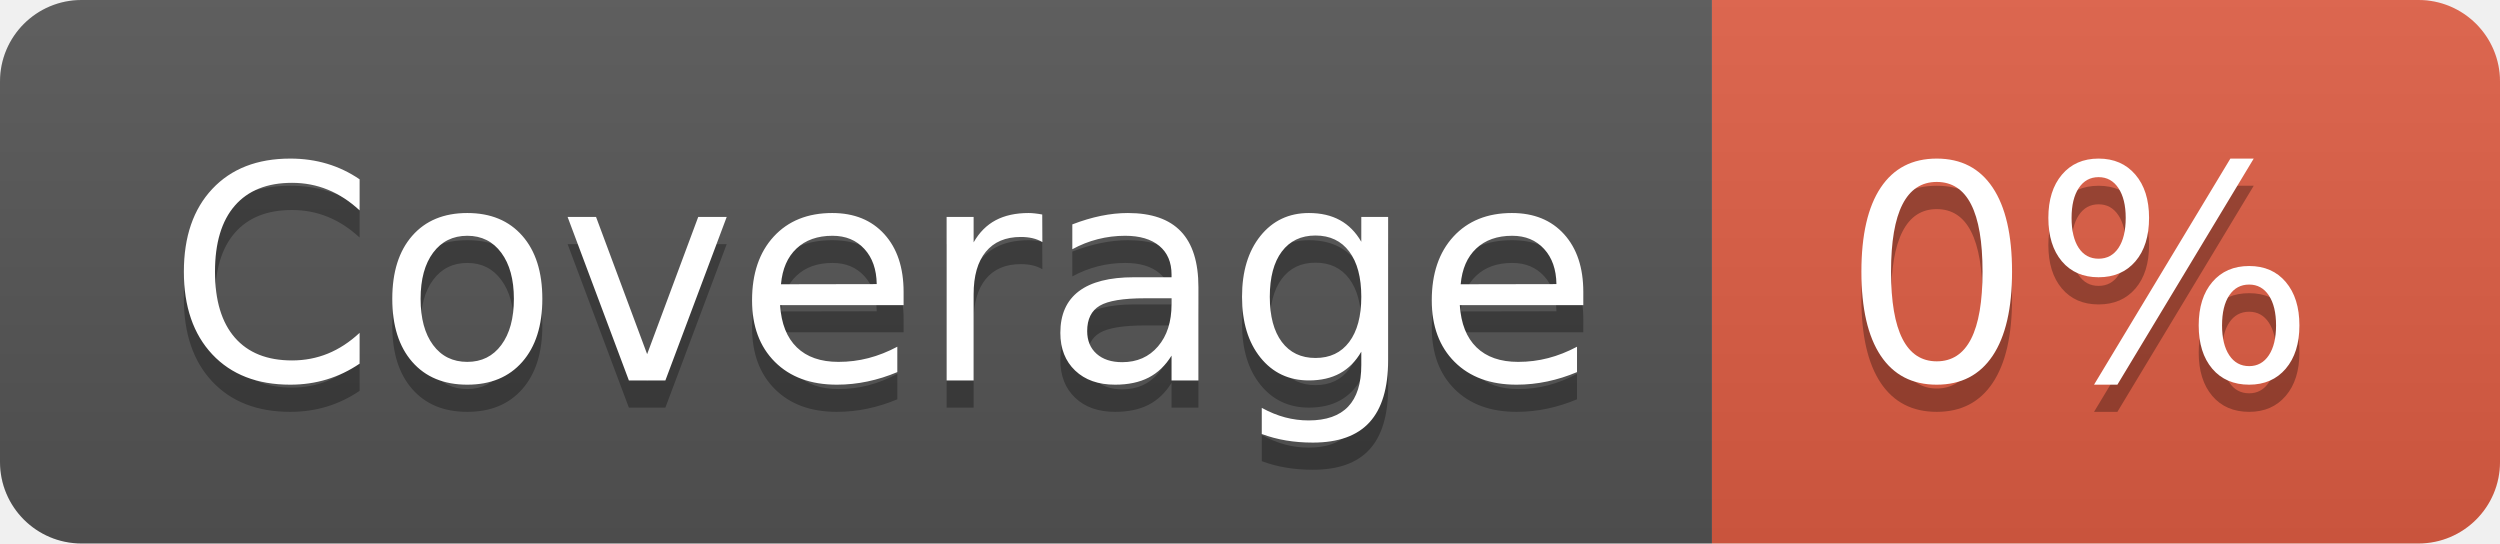
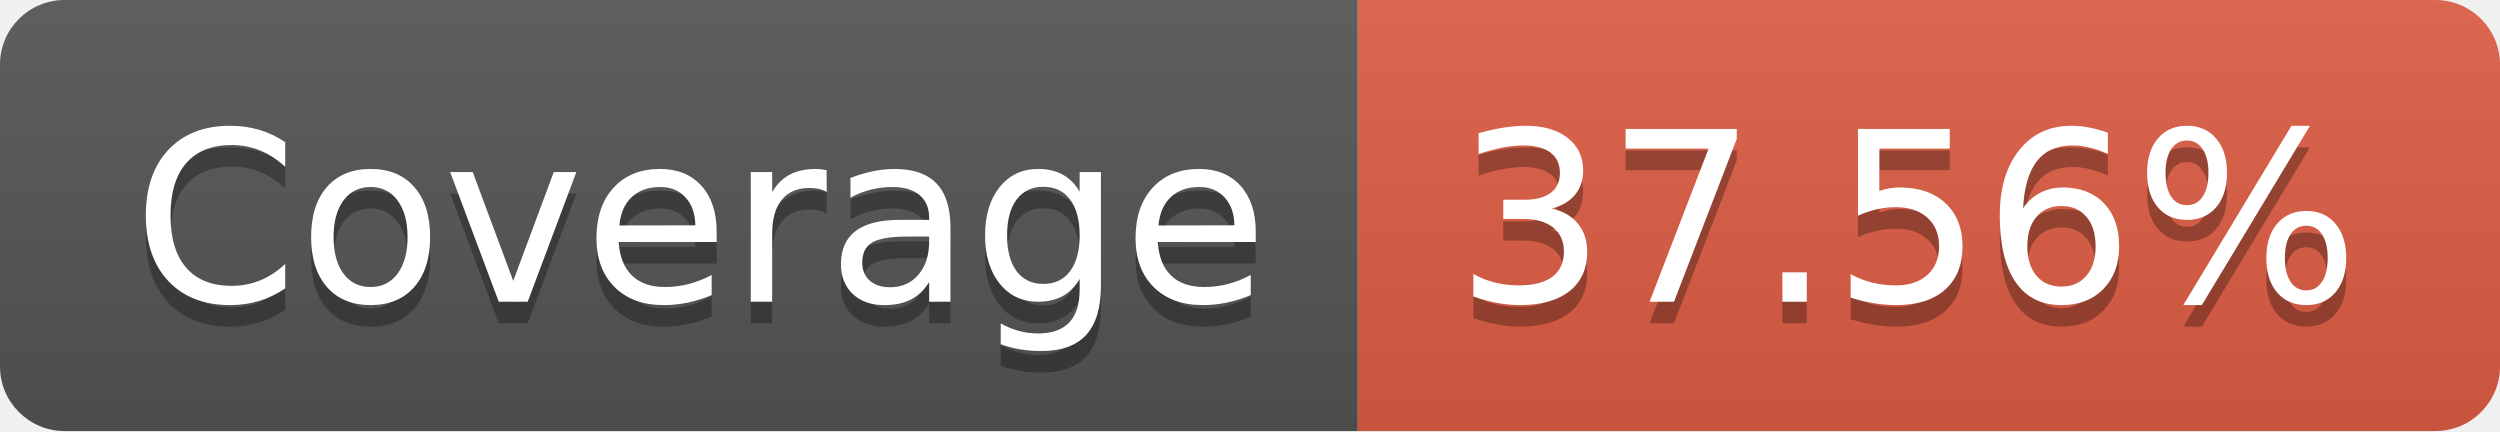
- <svg xmlns="http://www.w3.org/2000/svg" width="92" height="20" role="img" aria-label="Coverage: 0%">
+ <svg xmlns="http://www.w3.org/2000/svg" width="116" height="20" role="img" aria-label="Coverage: 37.56%">
  <linearGradient id="s" x2="0" y2="100%">
    <stop offset="0" stop-color="#bbb" stop-opacity=".1" />
    <stop offset="1" stop-opacity=".1" />
  </linearGradient>
  <clipPath id="r">
-     <rect width="92" height="20" rx="3" fill="#fff" />
+     <rect width="116" height="20" rx="3" fill="#fff" />
  </clipPath>
  <g clip-path="url(#r)">
    <rect width="63" height="20" fill="#555" />
-     <rect x="63" width="29" height="20" fill="#e05d44" />
-     <rect width="92" height="20" fill="url(#s)" />
+     <rect x="63" width="53" height="20" fill="#e05d44" />
+     <rect width="116" height="20" fill="url(#s)" />
  </g>
  <g fill="#fff" text-anchor="middle" font-family="Verdana,Geneva,DejaVu Sans,sans-serif" text-rendering="geometricPrecision" font-size="110">
    <text aria-hidden="true" x="325" y="150" fill="#010101" fill-opacity=".3" transform="scale(.1)" textLength="530">Coverage</text>
    <text x="325" y="140" transform="scale(.1)" fill="#fff" textLength="530">Coverage</text>
-     <text aria-hidden="true" x="765" y="150" fill="#010101" fill-opacity=".3" transform="scale(.1)" textLength="190">0%</text>
-     <text x="765" y="140" transform="scale(.1)" fill="#fff" textLength="190">0%</text>
+     <text aria-hidden="true" x="885" y="150" fill="#010101" fill-opacity=".3" transform="scale(.1)" textLength="430">37.56%</text>
+     <text x="885" y="140" transform="scale(.1)" fill="#fff" textLength="430">37.56%</text>
  </g>
</svg>
